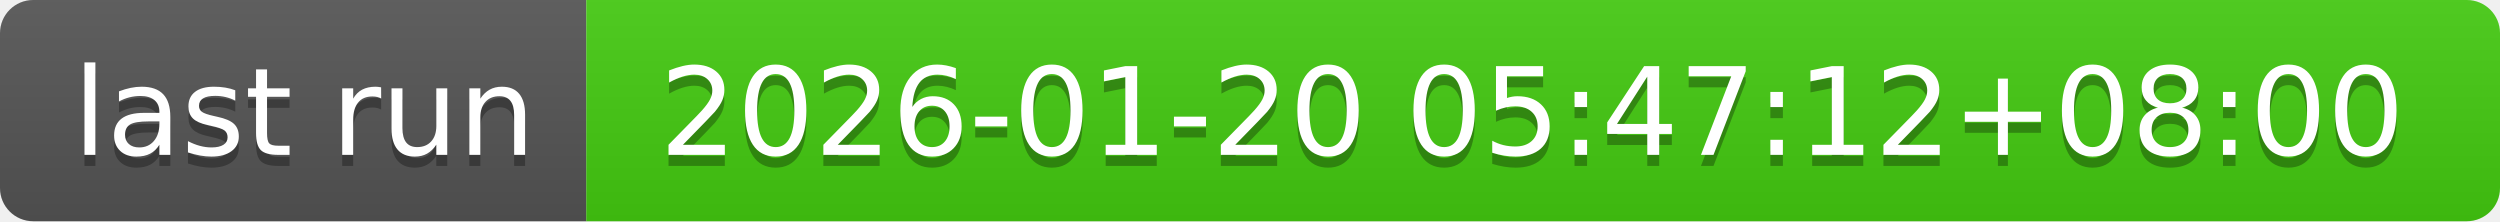
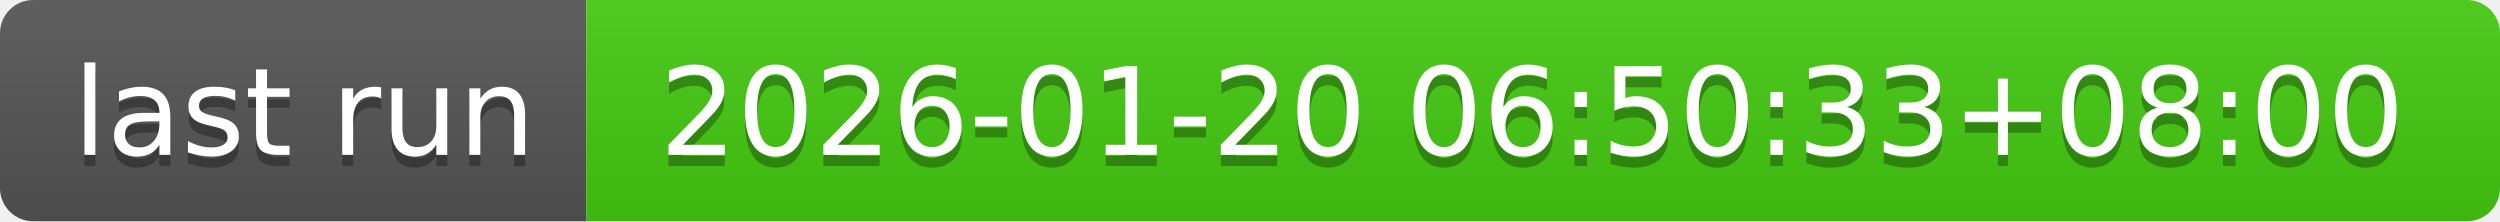
- <svg xmlns="http://www.w3.org/2000/svg" width="226" height="20" role="img" aria-label="last run: 2026-01-20 05:47:12+08:00">
+ <svg xmlns="http://www.w3.org/2000/svg" width="226" height="20" role="img" aria-label="last run: 2026-01-20 06:50:33+08:00">
  <linearGradient id="s" x2="0" y2="100%">
    <stop offset="0" stop-color="#bbb" stop-opacity=".1" />
    <stop offset="1" stop-opacity=".1" />
  </linearGradient>
  <clipPath id="r">
    <rect width="226" height="20" rx="3" fill="#fff" />
  </clipPath>
  <g clip-path="url(#r)">
    <rect width="53" height="20" fill="#555" />
    <rect x="53" width="173" height="20" fill="#4c1" />
    <rect width="226" height="20" fill="url(#s)" />
  </g>
  <g fill="#fff" text-anchor="middle" font-family="Verdana,Geneva,DejaVu Sans,sans-serif" text-rendering="geometricPrecision" font-size="110">
    <text aria-hidden="true" x="275" y="150" fill="#010101" fill-opacity=".3" transform="scale(.1)" textLength="430">last run</text>
    <text x="275" y="140" transform="scale(.1)" fill="#fff" textLength="430">last run</text>
-     <text aria-hidden="true" x="1385" y="150" fill="#010101" fill-opacity=".3" transform="scale(.1)" textLength="1630">2026-01-20 05:47:12+08:00</text>
-     <text x="1385" y="140" transform="scale(.1)" fill="#fff" textLength="1630">2026-01-20 05:47:12+08:00</text>
+     <text aria-hidden="true" x="1385" y="150" fill="#010101" fill-opacity=".3" transform="scale(.1)" textLength="1630">2026-01-20 06:50:33+08:00</text>
+     <text x="1385" y="140" transform="scale(.1)" fill="#fff" textLength="1630">2026-01-20 06:50:33+08:00</text>
  </g>
</svg>
